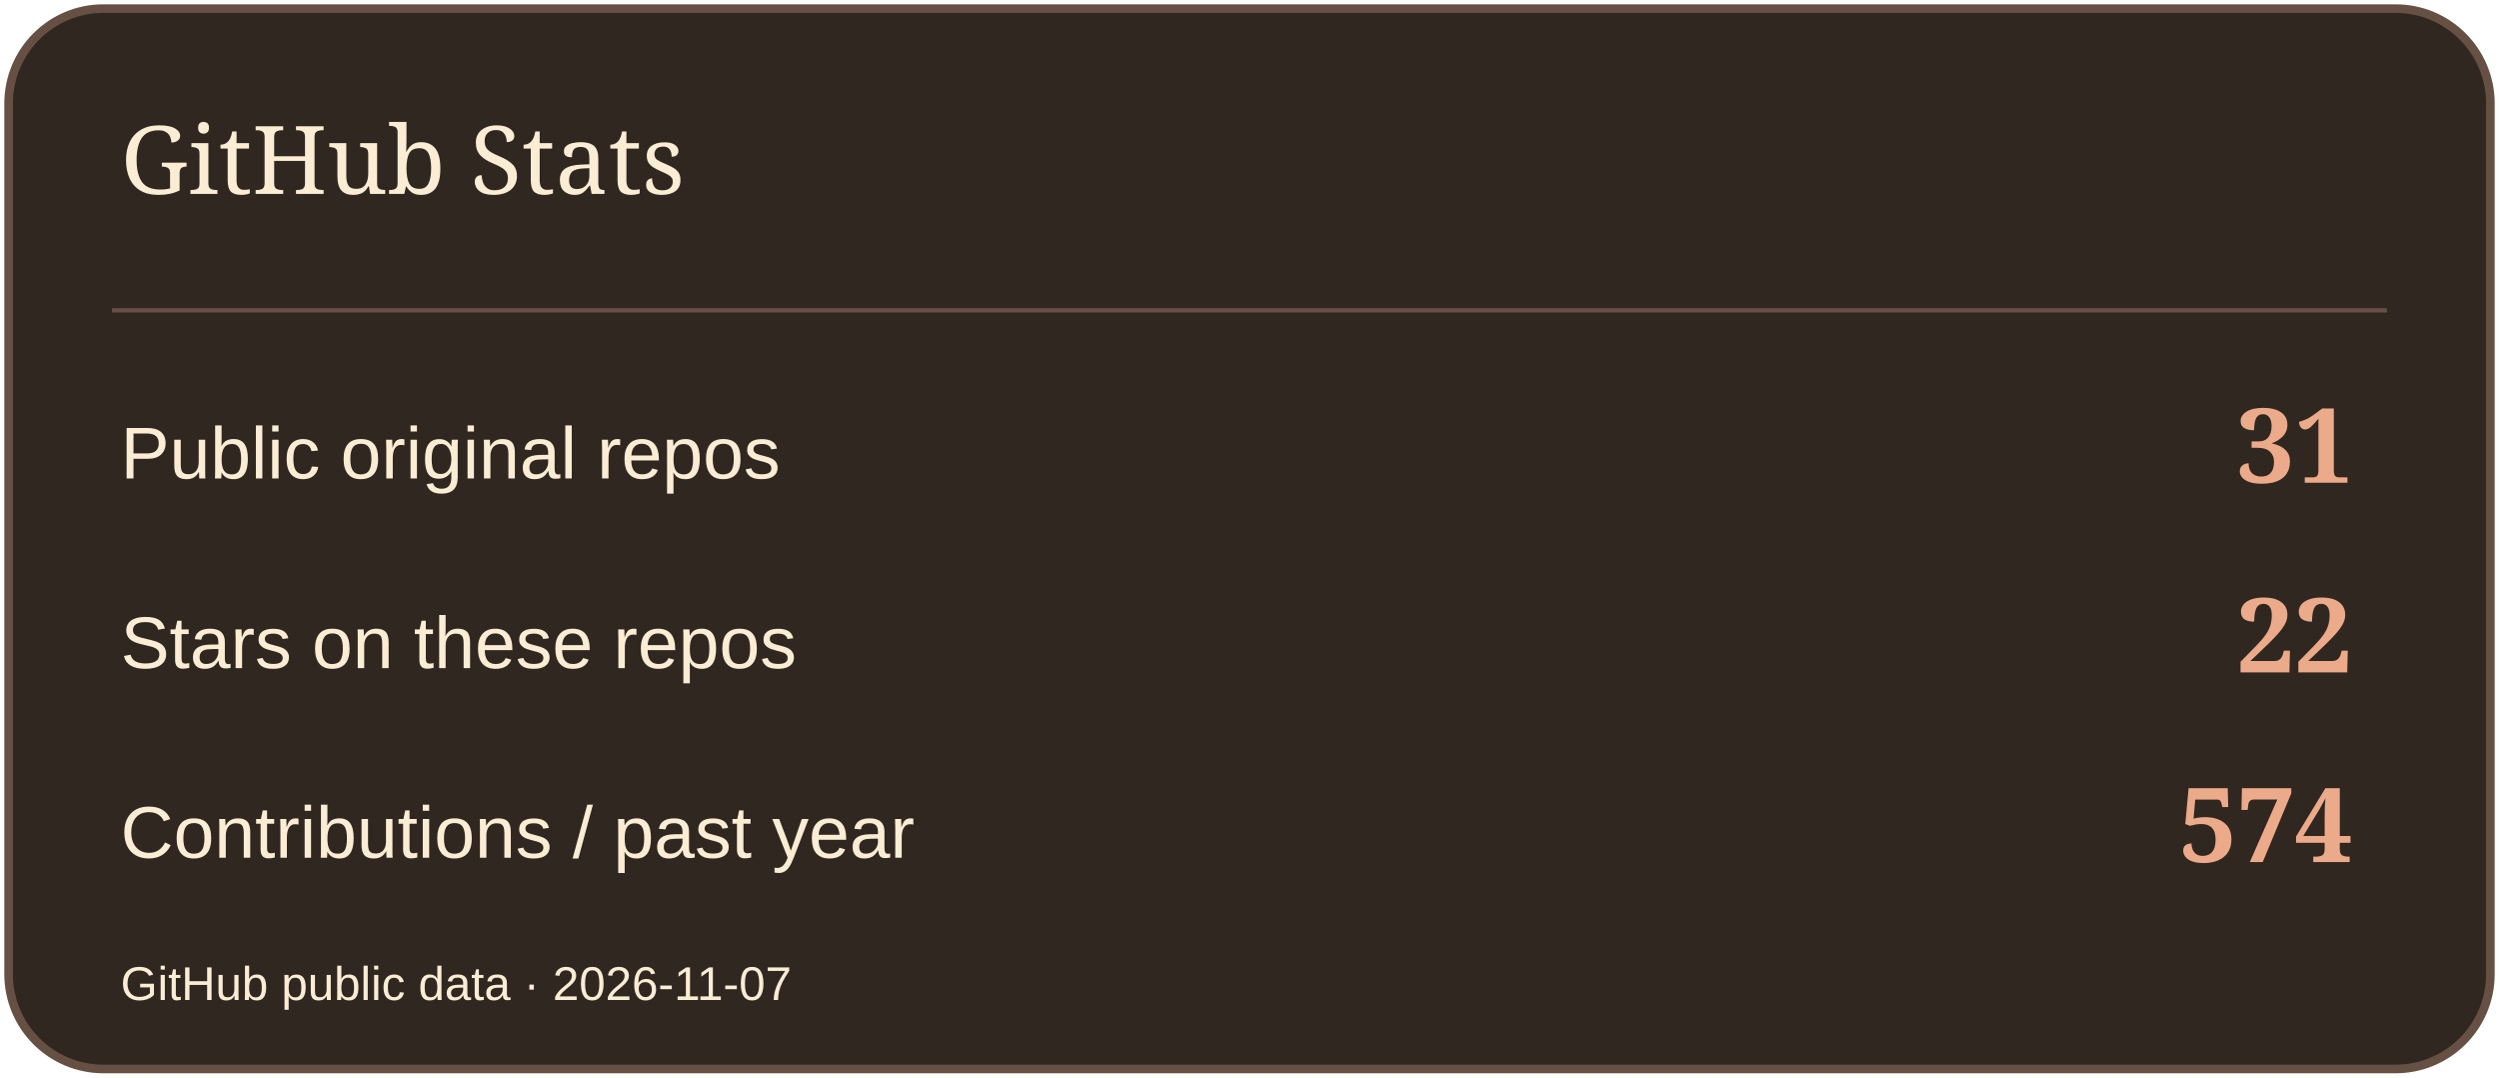
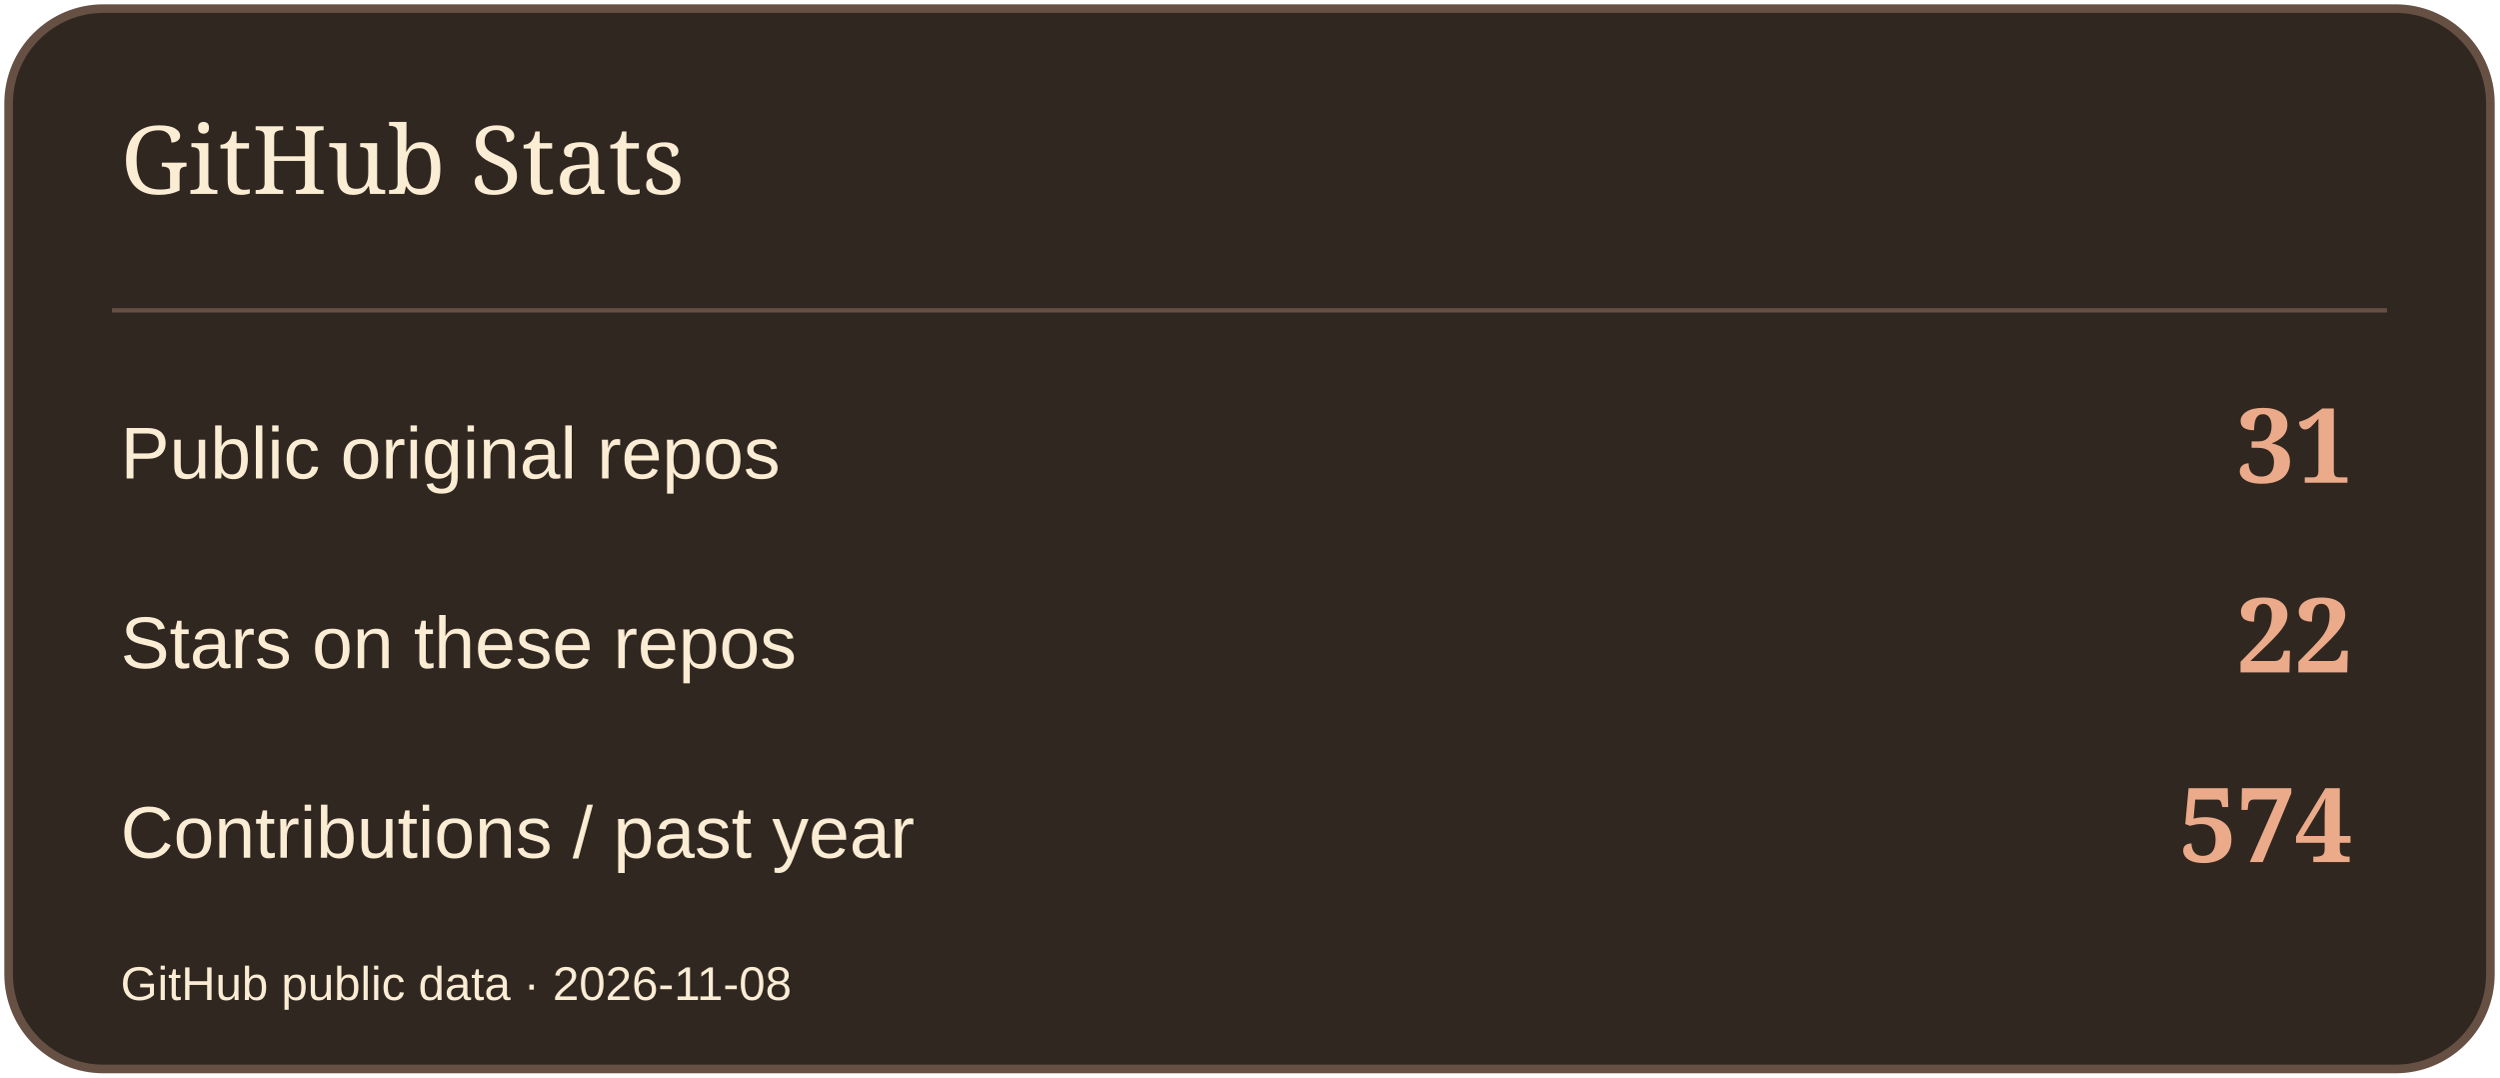
<svg xmlns="http://www.w3.org/2000/svg" width="580" height="250" viewBox="0 0 580 250" role="img" aria-label="GitHub Stats">
  <rect x="2" y="2" width="576" height="246" rx="22" fill="#302721" stroke="#665043" stroke-width="2" />
  <path d="M26 72H554" stroke="#665043" />
  <text x="28" y="45" font-size="22" fill="#FBECD4" font-family="Georgia,serif">GitHub Stats</text>
  <text x="28" y="111" font-size="17" fill="#FBECD4" font-family="Arial,sans-serif">Public original repos</text>
  <text x="546" y="112" font-size="24" fill="#EBAA89" font-family="Georgia,serif" text-anchor="end" font-weight="700">31</text>
  <text x="28" y="155" font-size="17" fill="#FBECD4" font-family="Arial,sans-serif">Stars on these repos</text>
  <text x="546" y="156" font-size="24" fill="#EBAA89" font-family="Georgia,serif" text-anchor="end" font-weight="700">22</text>
  <text x="28" y="199" font-size="17" fill="#FBECD4" font-family="Arial,sans-serif">Contributions / past year</text>
  <text x="546" y="200" font-size="24" fill="#EBAA89" font-family="Georgia,serif" text-anchor="end" font-weight="700">574</text>
-   <text x="28" y="232" font-size="11" fill="#FBECD4" font-family="Arial,sans-serif">GitHub public data · 2026-11-07</text>
+   <text x="28" y="232" font-size="11" fill="#FBECD4" font-family="Arial,sans-serif">GitHub public data · 2026-11-08</text>
</svg>
